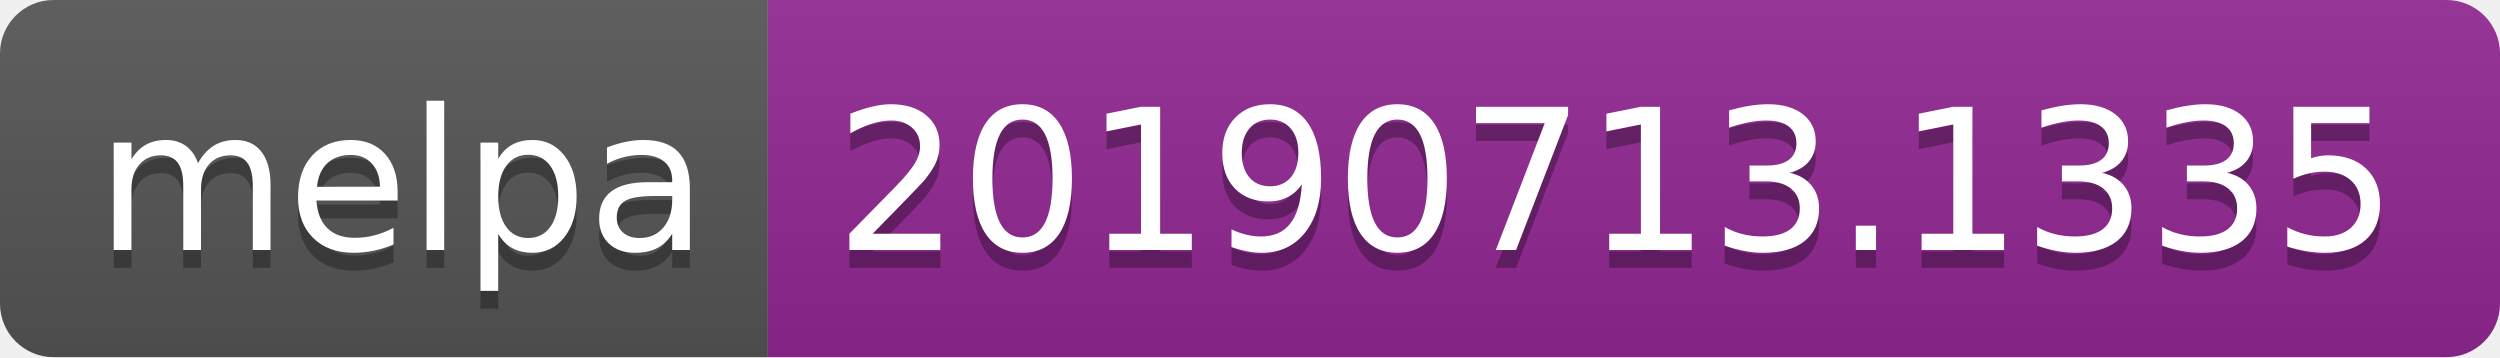
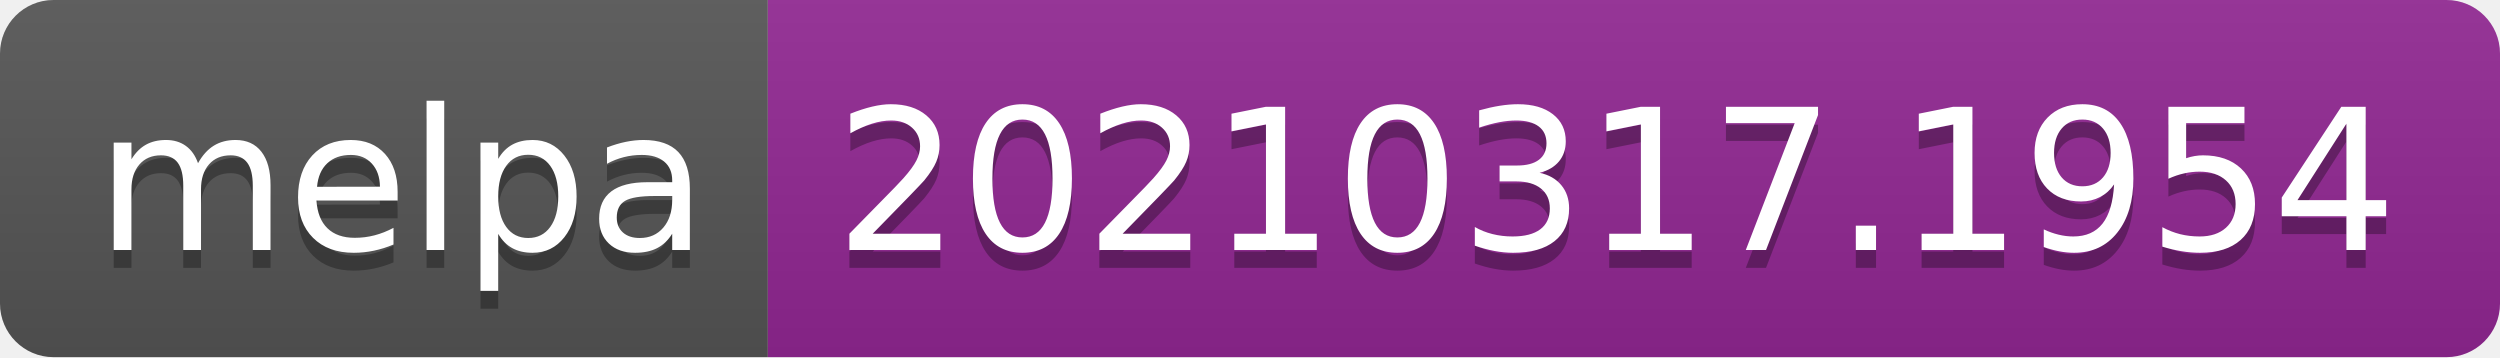
- <svg xmlns="http://www.w3.org/2000/svg" width="140" height="20" role="img" aria-label="melpa: 20190713.1335">
+ <svg xmlns="http://www.w3.org/2000/svg" width="140" height="20" role="img" aria-label="melpa: 20210317.1954">
  <linearGradient id="s" x2="0" y2="100%">
    <stop offset="0" stop-color="#bbb" stop-opacity=".1" />
    <stop offset="1" stop-opacity=".1" />
  </linearGradient>
  <clipPath id="r">
    <rect width="140" height="20" rx="3" fill="#fff" />
  </clipPath>
  <g clip-path="url(#r)">
    <rect width="43" height="20" fill="#555" />
    <rect x="43" width="97" height="20" fill="#922793" />
    <rect width="140" height="20" fill="url(#s)" />
  </g>
  <g fill="#fff" text-anchor="middle" font-family="Verdana,Geneva,DejaVu Sans,sans-serif" text-rendering="geometricPrecision" font-size="110">
    <text aria-hidden="true" x="225" y="150" fill="#010101" fill-opacity=".3" transform="scale(.1)" textLength="330">melpa</text>
    <text x="225" y="140" transform="scale(.1)" fill="#fff" textLength="330">melpa</text>
-     <text aria-hidden="true" x="905" y="150" fill="#010101" fill-opacity=".3" transform="scale(.1)" textLength="870">20190713.1335</text>
-     <text x="905" y="140" transform="scale(.1)" fill="#fff" textLength="870">20190713.1335</text>
+     <text aria-hidden="true" x="905" y="150" fill="#010101" fill-opacity=".3" transform="scale(.1)" textLength="870">20210317.1954</text>
+     <text x="905" y="140" transform="scale(.1)" fill="#fff" textLength="870">20210317.1954</text>
  </g>
</svg>
